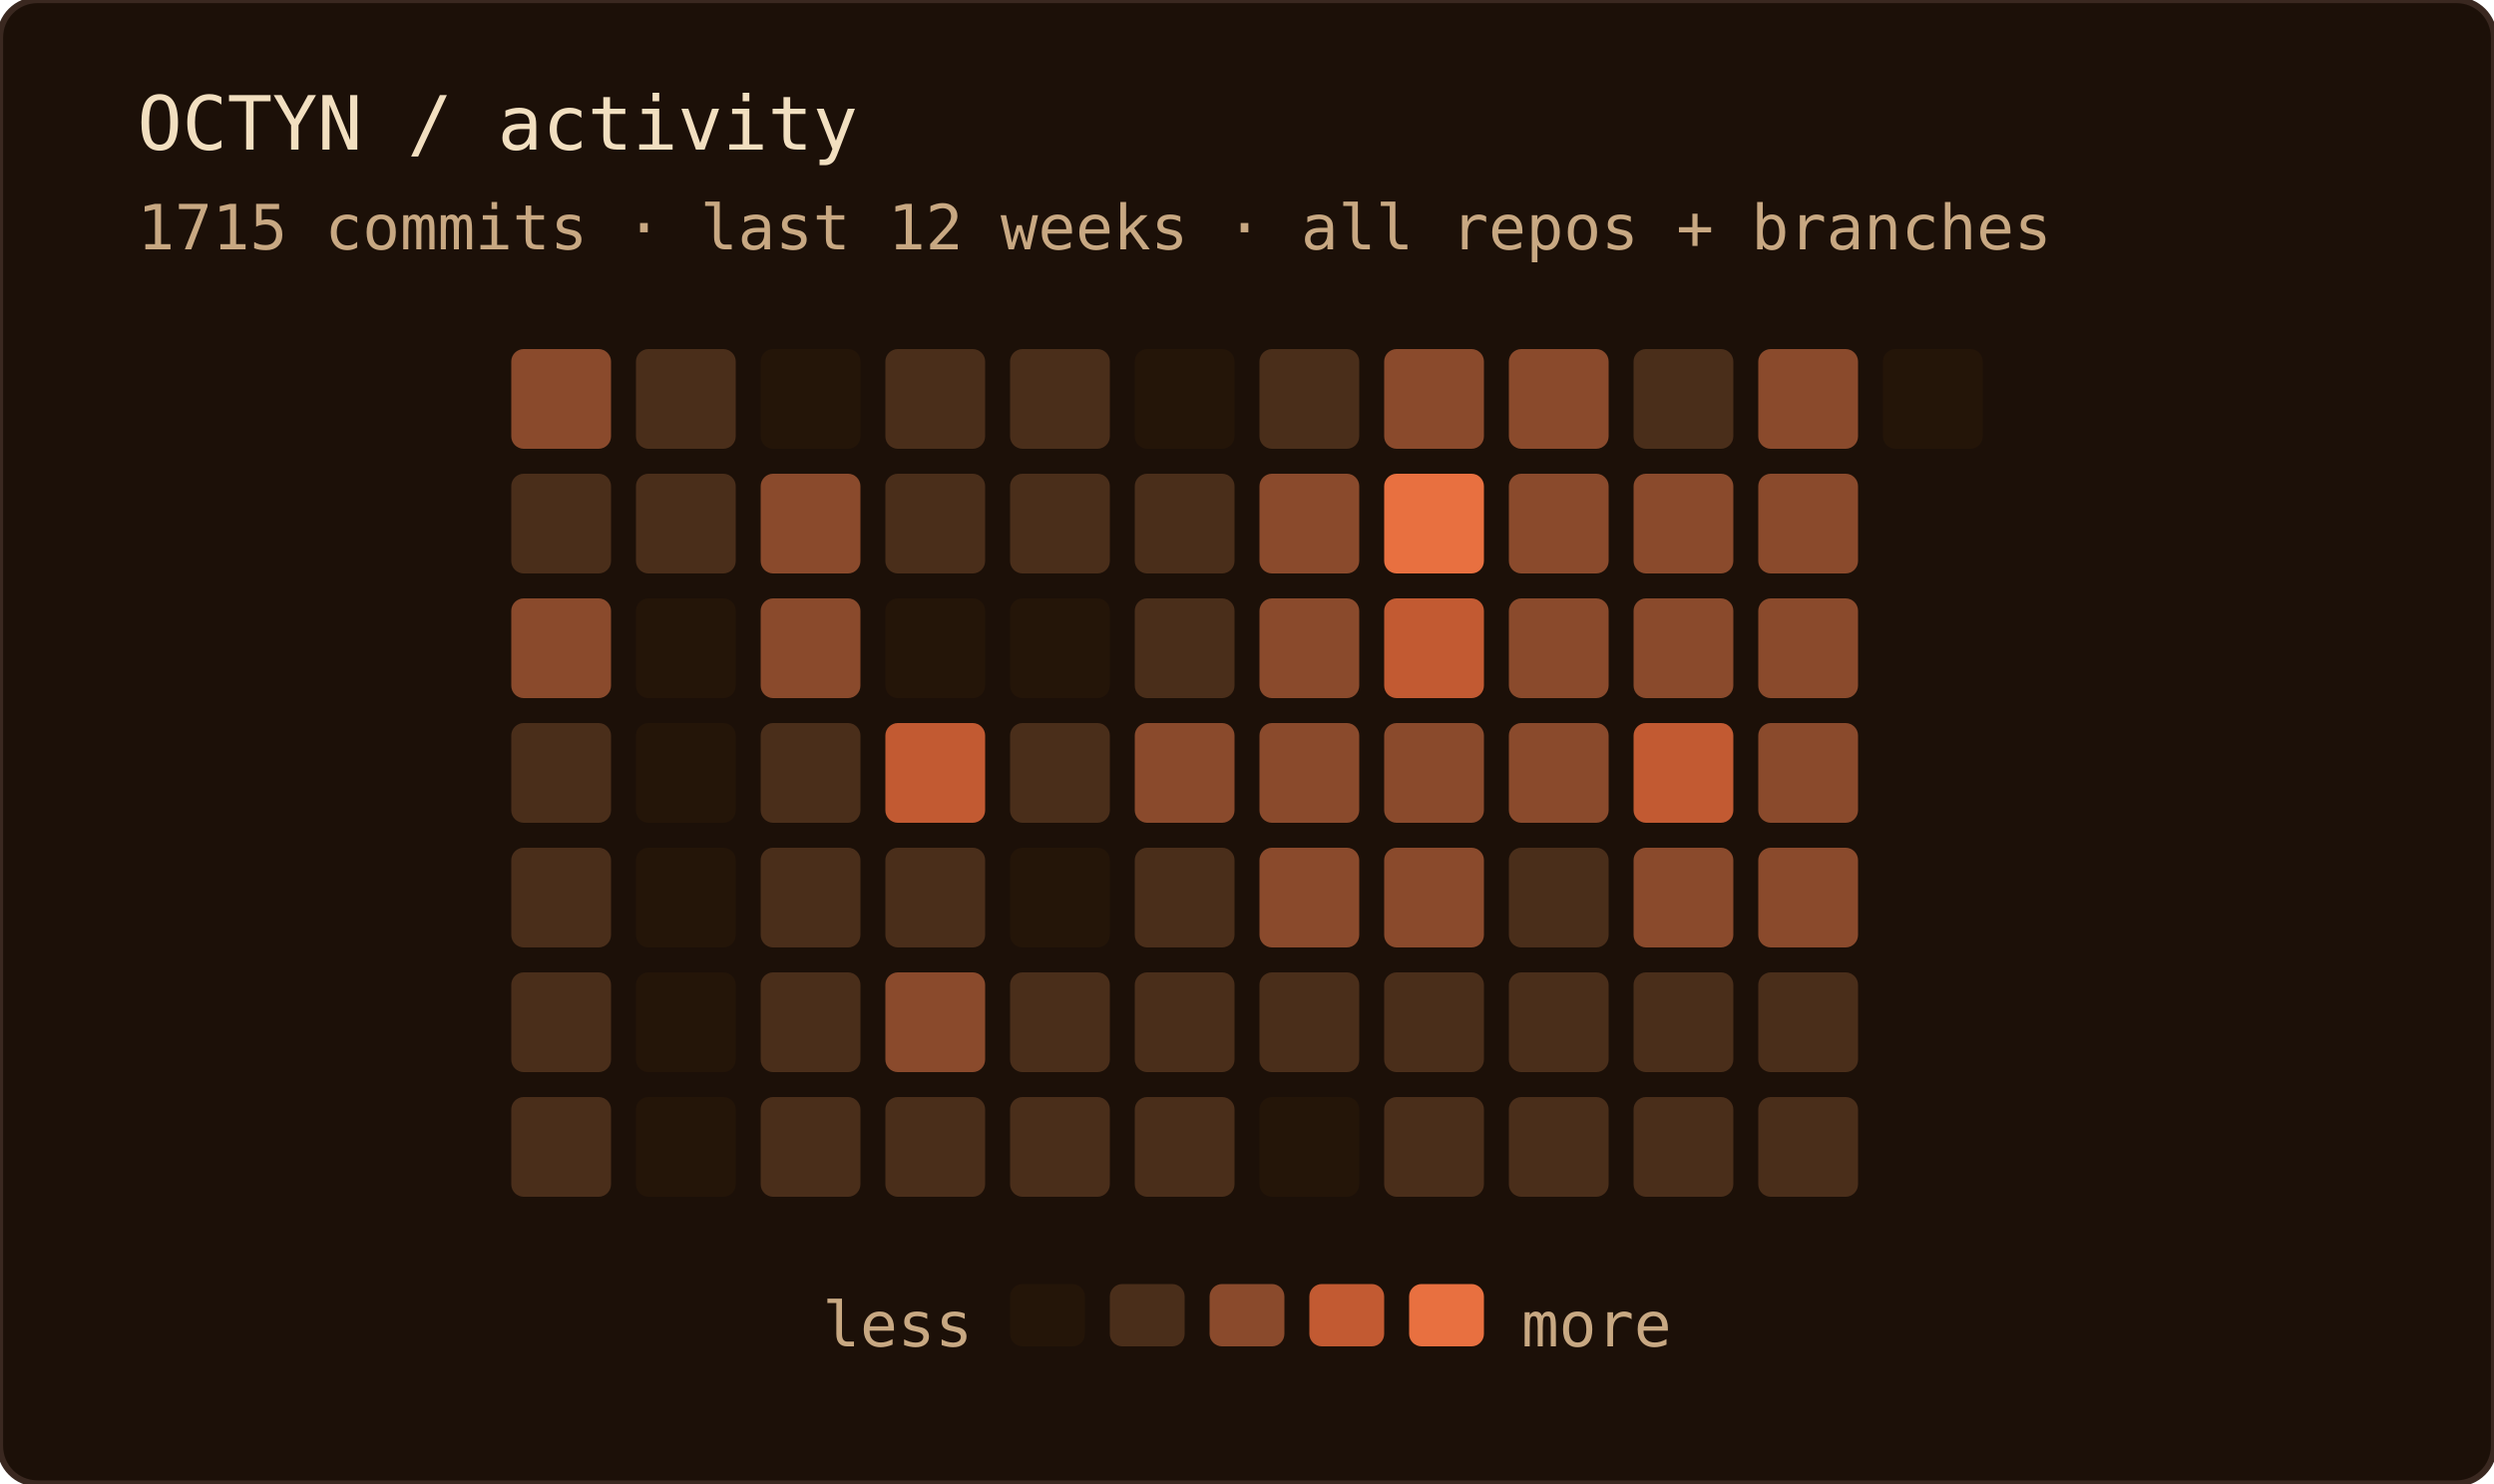
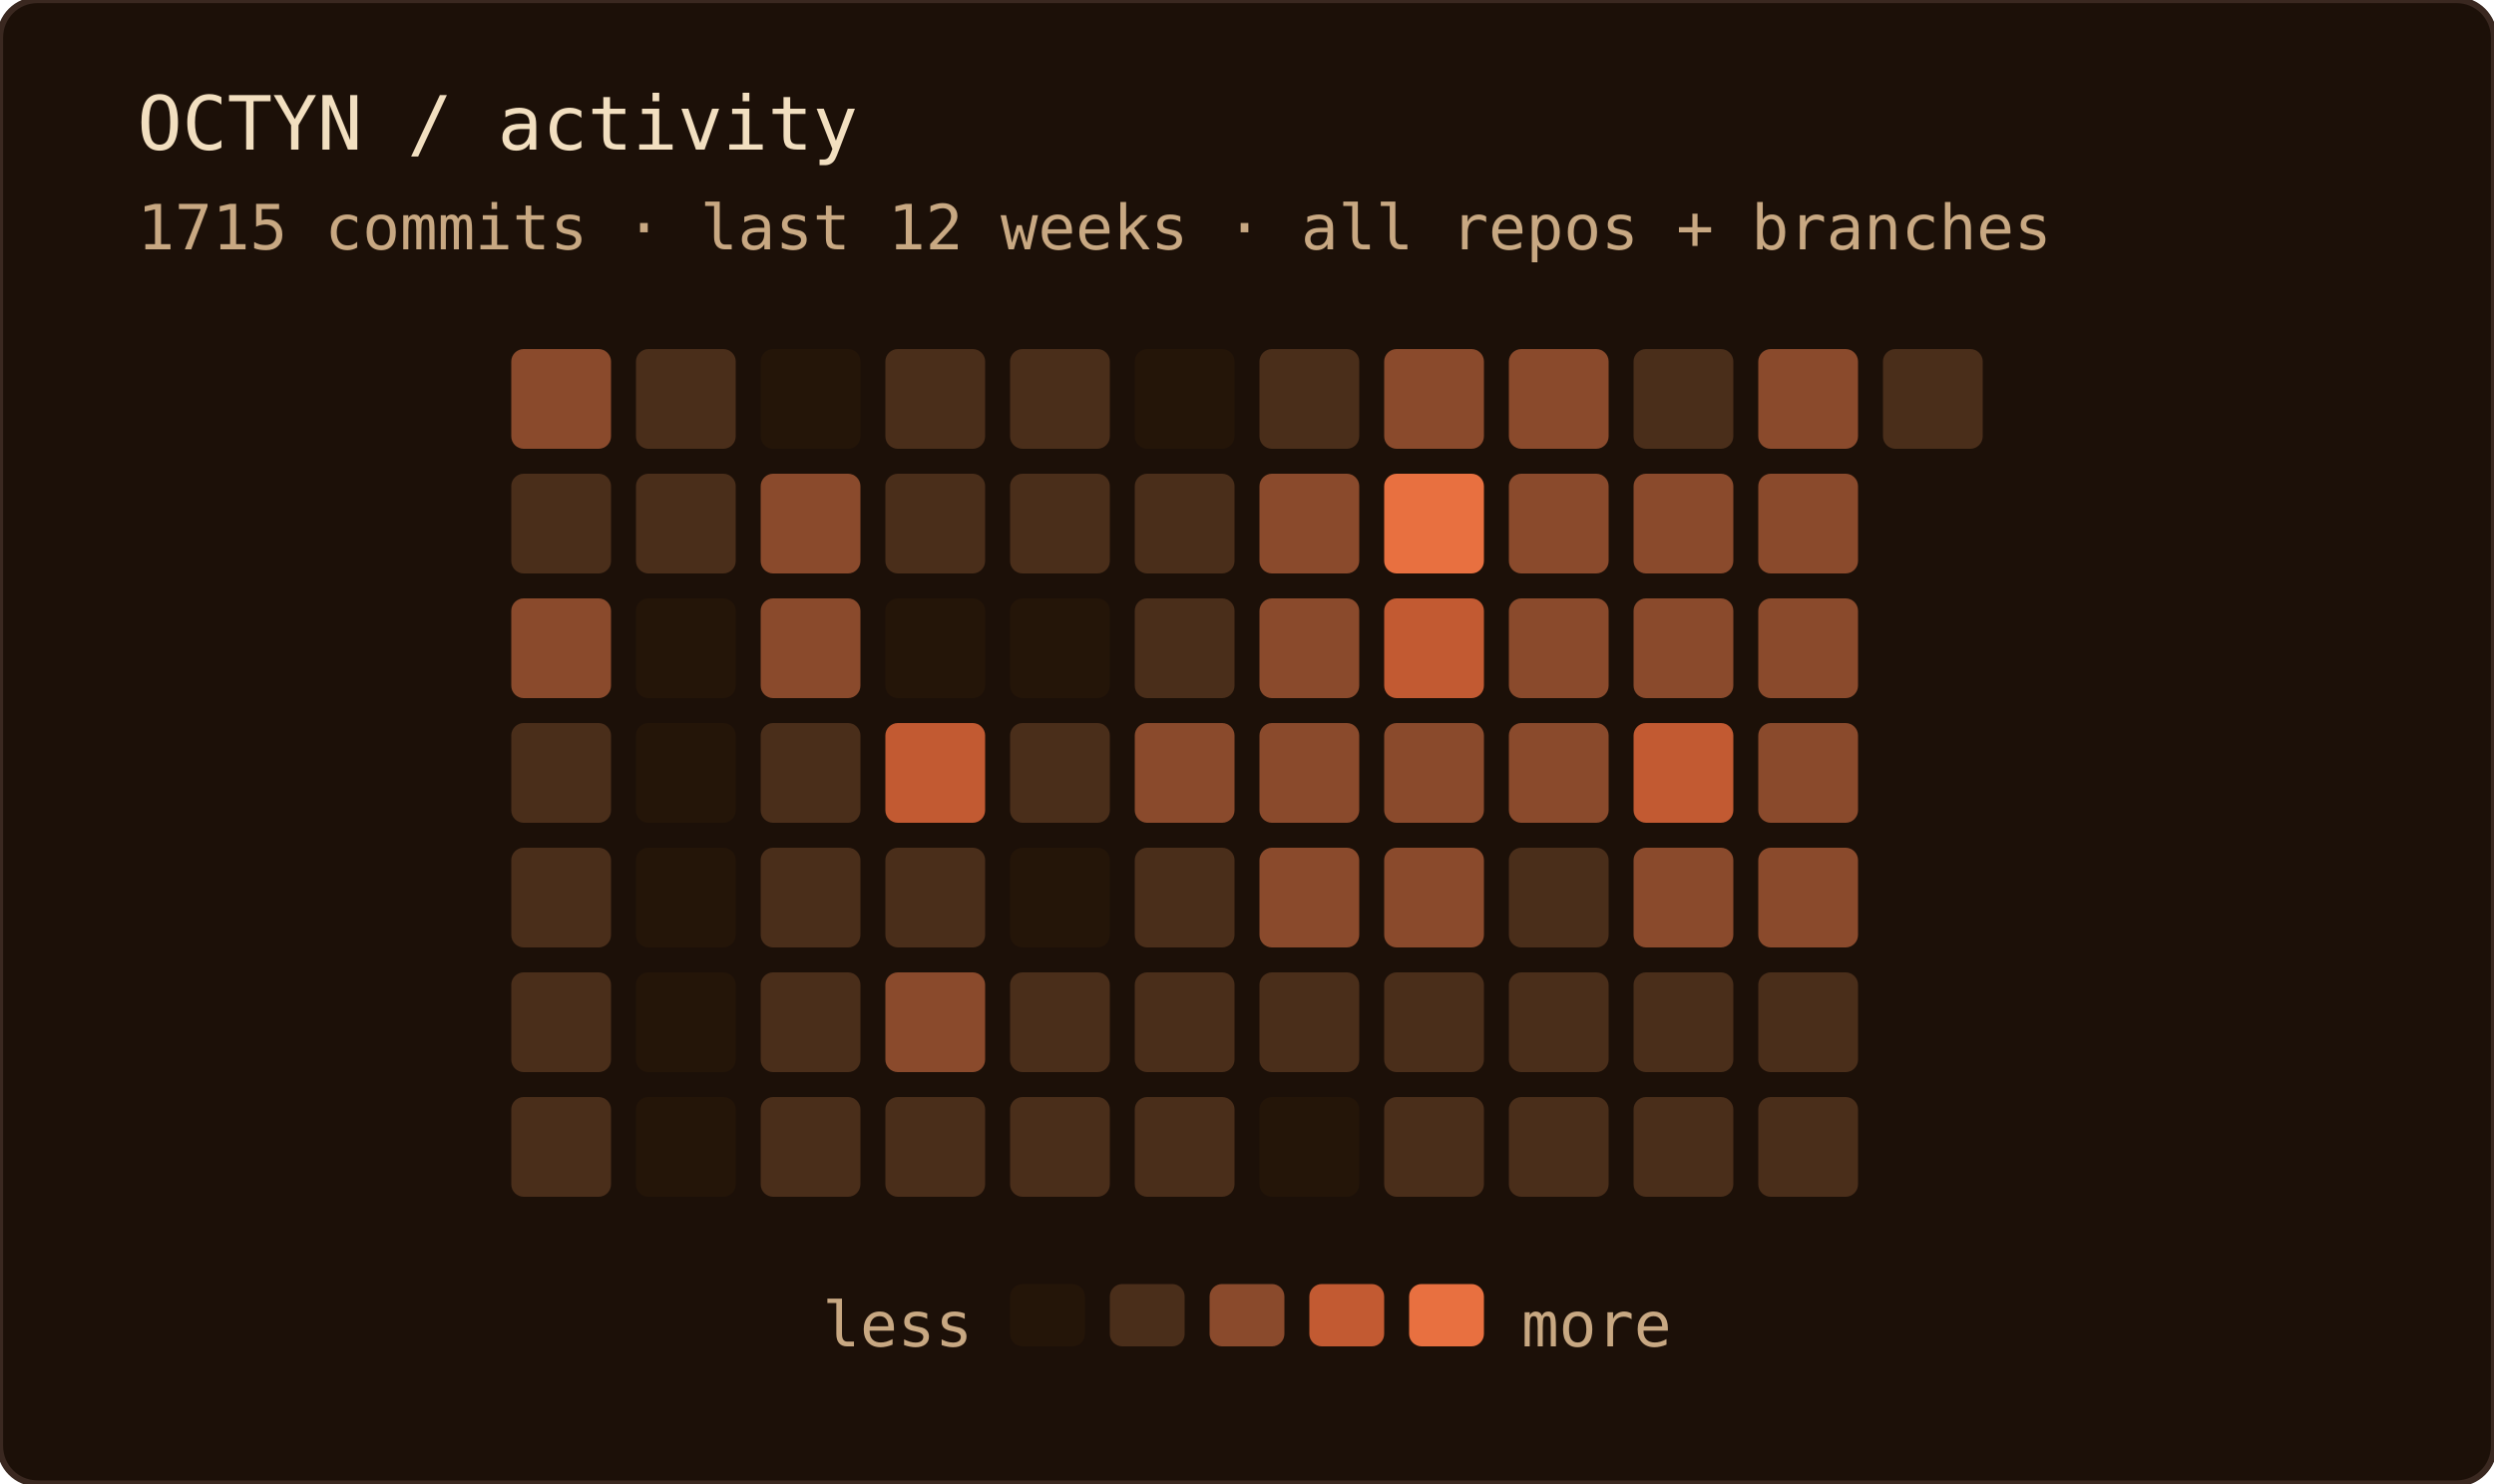
<svg xmlns="http://www.w3.org/2000/svg" width="400" height="238" role="img" aria-label="OCTYN commit activity — last 12 weeks · all repos + branches">
  <rect width="100%" height="100%" rx="6" fill="#1c1008" />
  <rect width="100%" height="100%" rx="6" fill="none" stroke="#3a2820" stroke-width="1" />
  <text x="22" y="24" font-family="'JetBrains Mono', 'Fira Code', ui-monospace, SFMono-Regular, Menlo, monospace" font-size="12" fill="#f2dfc0">OCTYN / activity</text>
  <text x="22" y="40" font-family="'JetBrains Mono', 'Fira Code', ui-monospace, SFMono-Regular, Menlo, monospace" font-size="10" fill="#c8a882">1715 commits · last 12 weeks · all repos + branches</text>
  <rect x="82" y="56" width="16" height="16" rx="2" fill="#8a4a2c" />
  <rect x="82" y="76" width="16" height="16" rx="2" fill="#4a2e1a" />
  <rect x="82" y="96" width="16" height="16" rx="2" fill="#8a4a2c" />
  <rect x="82" y="116" width="16" height="16" rx="2" fill="#4a2e1a" />
  <rect x="82" y="136" width="16" height="16" rx="2" fill="#4a2e1a" />
  <rect x="82" y="156" width="16" height="16" rx="2" fill="#4a2e1a" />
  <rect x="82" y="176" width="16" height="16" rx="2" fill="#4a2e1a" />
  <rect x="102" y="56" width="16" height="16" rx="2" fill="#4a2e1a" />
  <rect x="102" y="76" width="16" height="16" rx="2" fill="#4a2e1a" />
  <rect x="102" y="96" width="16" height="16" rx="2" fill="#241508" />
  <rect x="102" y="116" width="16" height="16" rx="2" fill="#241508" />
  <rect x="102" y="136" width="16" height="16" rx="2" fill="#241508" />
  <rect x="102" y="156" width="16" height="16" rx="2" fill="#241508" />
  <rect x="102" y="176" width="16" height="16" rx="2" fill="#241508" />
  <rect x="122" y="56" width="16" height="16" rx="2" fill="#241508" />
  <rect x="122" y="76" width="16" height="16" rx="2" fill="#8a4a2c" />
  <rect x="122" y="96" width="16" height="16" rx="2" fill="#8a4a2c" />
  <rect x="122" y="116" width="16" height="16" rx="2" fill="#4a2e1a" />
  <rect x="122" y="136" width="16" height="16" rx="2" fill="#4a2e1a" />
  <rect x="122" y="156" width="16" height="16" rx="2" fill="#4a2e1a" />
  <rect x="122" y="176" width="16" height="16" rx="2" fill="#4a2e1a" />
  <rect x="142" y="56" width="16" height="16" rx="2" fill="#4a2e1a" />
  <rect x="142" y="76" width="16" height="16" rx="2" fill="#4a2e1a" />
  <rect x="142" y="96" width="16" height="16" rx="2" fill="#241508" />
  <rect x="142" y="116" width="16" height="16" rx="2" fill="#c25a32" />
  <rect x="142" y="136" width="16" height="16" rx="2" fill="#4a2e1a" />
  <rect x="142" y="156" width="16" height="16" rx="2" fill="#8a4a2c" />
  <rect x="142" y="176" width="16" height="16" rx="2" fill="#4a2e1a" />
  <rect x="162" y="56" width="16" height="16" rx="2" fill="#4a2e1a" />
  <rect x="162" y="76" width="16" height="16" rx="2" fill="#4a2e1a" />
  <rect x="162" y="96" width="16" height="16" rx="2" fill="#241508" />
  <rect x="162" y="116" width="16" height="16" rx="2" fill="#4a2e1a" />
  <rect x="162" y="136" width="16" height="16" rx="2" fill="#241508" />
  <rect x="162" y="156" width="16" height="16" rx="2" fill="#4a2e1a" />
  <rect x="162" y="176" width="16" height="16" rx="2" fill="#4a2e1a" />
  <rect x="182" y="56" width="16" height="16" rx="2" fill="#241508" />
  <rect x="182" y="76" width="16" height="16" rx="2" fill="#4a2e1a" />
  <rect x="182" y="96" width="16" height="16" rx="2" fill="#4a2e1a" />
  <rect x="182" y="116" width="16" height="16" rx="2" fill="#8a4a2c" />
  <rect x="182" y="136" width="16" height="16" rx="2" fill="#4a2e1a" />
  <rect x="182" y="156" width="16" height="16" rx="2" fill="#4a2e1a" />
  <rect x="182" y="176" width="16" height="16" rx="2" fill="#4a2e1a" />
  <rect x="202" y="56" width="16" height="16" rx="2" fill="#4a2e1a" />
  <rect x="202" y="76" width="16" height="16" rx="2" fill="#8a4a2c" />
  <rect x="202" y="96" width="16" height="16" rx="2" fill="#8a4a2c" />
  <rect x="202" y="116" width="16" height="16" rx="2" fill="#8a4a2c" />
  <rect x="202" y="136" width="16" height="16" rx="2" fill="#8a4a2c" />
  <rect x="202" y="156" width="16" height="16" rx="2" fill="#4a2e1a" />
  <rect x="202" y="176" width="16" height="16" rx="2" fill="#241508" />
  <rect x="222" y="56" width="16" height="16" rx="2" fill="#8a4a2c" />
  <rect x="222" y="76" width="16" height="16" rx="2" fill="#e87040" />
  <rect x="222" y="96" width="16" height="16" rx="2" fill="#c25a32" />
  <rect x="222" y="116" width="16" height="16" rx="2" fill="#8a4a2c" />
  <rect x="222" y="136" width="16" height="16" rx="2" fill="#8a4a2c" />
  <rect x="222" y="156" width="16" height="16" rx="2" fill="#4a2e1a" />
  <rect x="222" y="176" width="16" height="16" rx="2" fill="#4a2e1a" />
  <rect x="242" y="56" width="16" height="16" rx="2" fill="#8a4a2c" />
  <rect x="242" y="76" width="16" height="16" rx="2" fill="#8a4a2c" />
  <rect x="242" y="96" width="16" height="16" rx="2" fill="#8a4a2c" />
  <rect x="242" y="116" width="16" height="16" rx="2" fill="#8a4a2c" />
  <rect x="242" y="136" width="16" height="16" rx="2" fill="#4a2e1a" />
  <rect x="242" y="156" width="16" height="16" rx="2" fill="#4a2e1a" />
  <rect x="242" y="176" width="16" height="16" rx="2" fill="#4a2e1a" />
  <rect x="262" y="56" width="16" height="16" rx="2" fill="#4a2e1a" />
  <rect x="262" y="76" width="16" height="16" rx="2" fill="#8a4a2c" />
  <rect x="262" y="96" width="16" height="16" rx="2" fill="#8a4a2c" />
  <rect x="262" y="116" width="16" height="16" rx="2" fill="#c25a32" />
  <rect x="262" y="136" width="16" height="16" rx="2" fill="#8a4a2c" />
  <rect x="262" y="156" width="16" height="16" rx="2" fill="#4a2e1a" />
  <rect x="262" y="176" width="16" height="16" rx="2" fill="#4a2e1a" />
  <rect x="282" y="56" width="16" height="16" rx="2" fill="#8a4a2c" />
  <rect x="282" y="76" width="16" height="16" rx="2" fill="#8a4a2c" />
  <rect x="282" y="96" width="16" height="16" rx="2" fill="#8a4a2c" />
  <rect x="282" y="116" width="16" height="16" rx="2" fill="#8a4a2c" />
  <rect x="282" y="136" width="16" height="16" rx="2" fill="#8a4a2c" />
  <rect x="282" y="156" width="16" height="16" rx="2" fill="#4a2e1a" />
  <rect x="282" y="176" width="16" height="16" rx="2" fill="#4a2e1a" />
-   <rect x="302" y="56" width="16" height="16" rx="2" fill="#241508" />
+   <rect x="302" y="56" width="16" height="16" rx="2" fill="#4a2e1a" />
  <text x="156" y="216" text-anchor="end" font-family="'JetBrains Mono', 'Fira Code', ui-monospace, SFMono-Regular, Menlo, monospace" font-size="10" fill="#c8a882">less</text>
  <rect x="162" y="206" width="12" height="10" rx="2" fill="#241508" />
  <rect x="178" y="206" width="12" height="10" rx="2" fill="#4a2e1a" />
  <rect x="194" y="206" width="12" height="10" rx="2" fill="#8a4a2c" />
  <rect x="210" y="206" width="12" height="10" rx="2" fill="#c25a32" />
  <rect x="226" y="206" width="12" height="10" rx="2" fill="#e87040" />
  <text x="244" y="216" font-family="'JetBrains Mono', 'Fira Code', ui-monospace, SFMono-Regular, Menlo, monospace" font-size="10" fill="#c8a882">more</text>
</svg>
